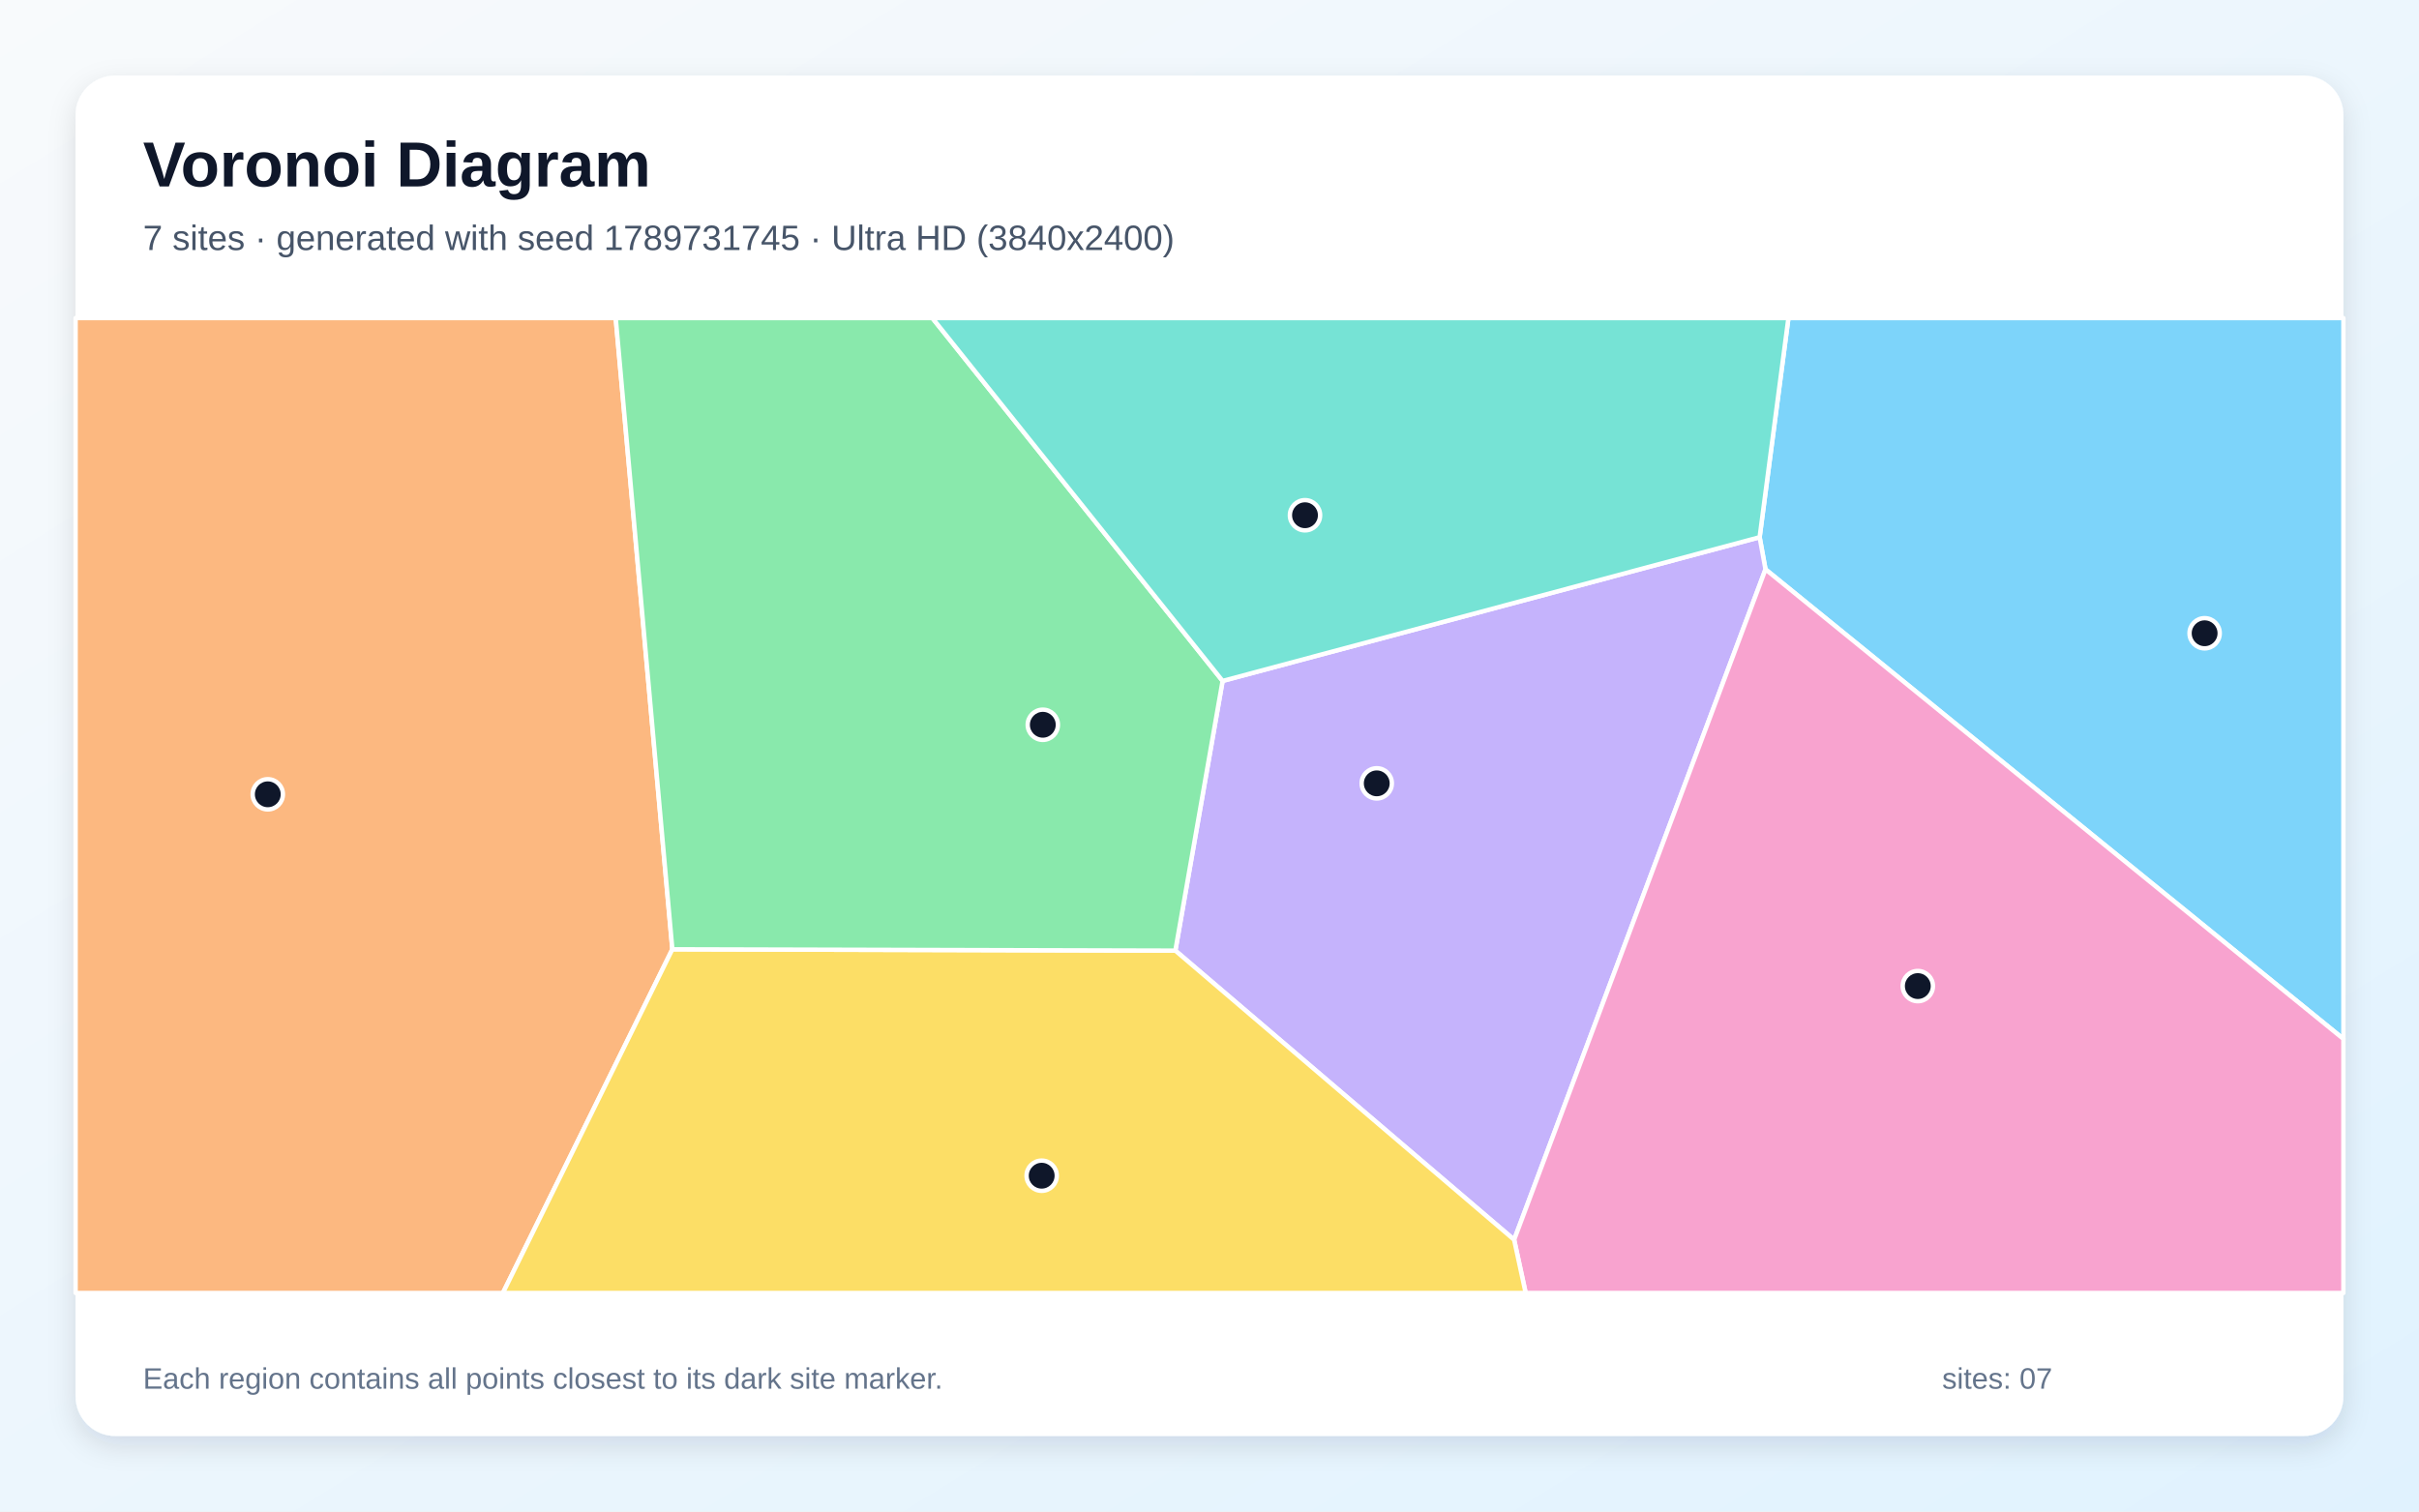
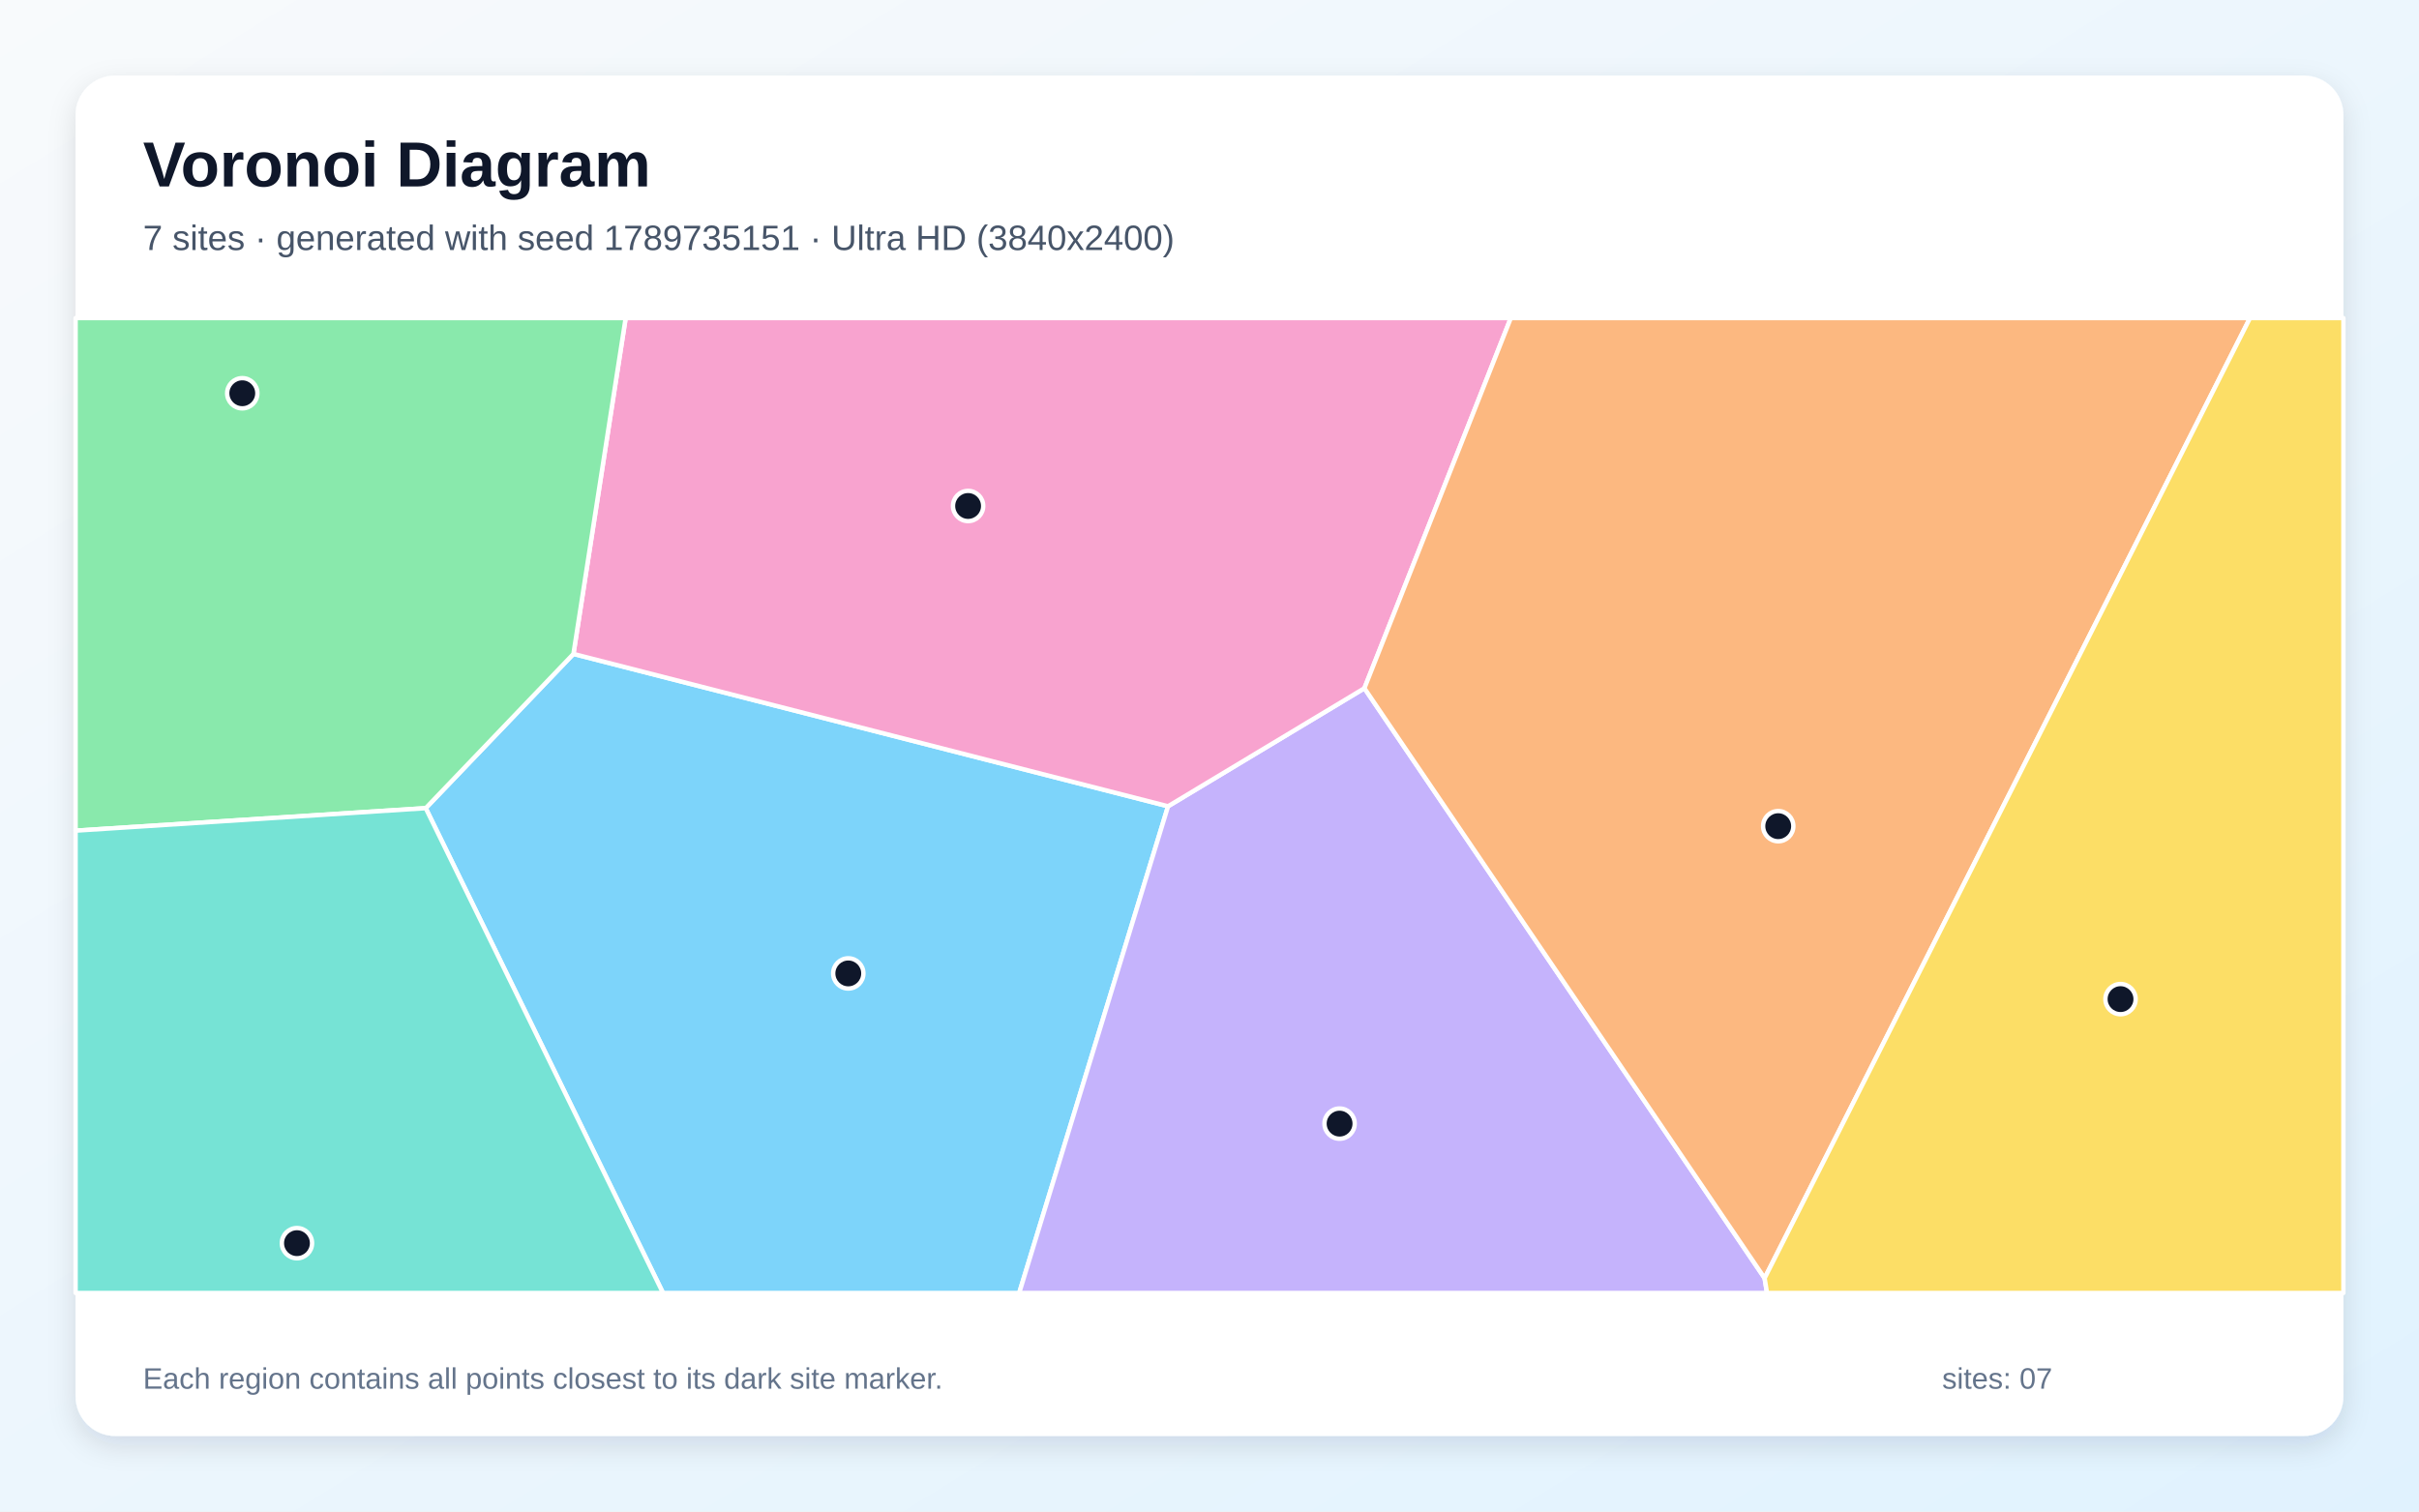
<svg xmlns="http://www.w3.org/2000/svg" width="3840" height="2400" viewBox="0 0 3840 2400" role="img" aria-labelledby="title description">
  <defs>
    <linearGradient id="background" x1="0" y1="0" x2="1" y2="1">
      <stop stop-color="#F8FAFC" />
      <stop offset="1" stop-color="#E0F2FE" />
    </linearGradient>
    <filter id="shadow" x="-5%" y="-5%" width="110%" height="110%">
      <feDropShadow dx="0" dy="15" stdDeviation="22" flood-color="#0F172A" flood-opacity=".12" />
    </filter>
  </defs>
  <rect width="3840" height="2400" fill="url(#background)" />
  <rect x="120" y="120" width="3600" height="2160" rx="63" fill="#FFFFFF" filter="url(#shadow)" />
  <g font-family="Arial, sans-serif">
    <text x="227" y="296" font-size="101" font-weight="700" fill="#0F172A">Voronoi Diagram</text>
-     <text x="227" y="397" font-size="56" fill="#475569">7 sites · generated with seed 1789731745 · Ultra HD (3840x2400)</text>
+     <text x="227" y="397" font-size="56" fill="#475569">7 sites · generated with seed 1789735151 · Ultra HD (3840x2400)</text>
  </g>
  <g stroke="#FFFFFF" stroke-width="7" stroke-linejoin="round">
-     <polygon points="2802.6,904.0 2793.3,853.0 2839.0,505.0 3720.0,505.0 3720.0,1649.6" fill="#38BDF8" fill-opacity="0.65" />
-     <polygon points="1865.8,1509.4 1940.8,1081.2 2793.3,853.0 2802.6,904.0 2403.6,1968.5" fill="#A78BFA" fill-opacity="0.65" />
-     <polygon points="2403.6,1968.5 2802.6,904.0 3720.0,1649.6 3720.0,2053.0 2421.9,2053.0" fill="#F472B6" fill-opacity="0.65" />
-     <polygon points="120.0,505.0 977.4,505.0 1067.3,1507.3 798.3,2053.0 120.0,2053.0" fill="#FB923C" fill-opacity="0.65" />
-     <polygon points="1067.3,1507.3 1865.8,1509.4 2403.6,1968.5 2421.9,2053.0 798.3,2053.0" fill="#FACC15" fill-opacity="0.65" />
-     <polygon points="1067.3,1507.3 977.4,505.0 1480.1,505.0 1940.8,1081.2 1865.8,1509.4" fill="#4ADE80" fill-opacity="0.65" />
-     <polygon points="1940.8,1081.2 1480.1,505.0 2839.0,505.0 2793.3,853.0" fill="#2DD4BF" fill-opacity="0.65" />
+     <polygon points="675.8,1283.2 910.3,1038.3 1854.2,1280.2 1617.9,2053.0 1052.5,2053.0" fill="#38BDF8" fill-opacity="0.65" />
+     <polygon points="1854.2,1280.2 2165.9,1092.8 2801.2,2029.5 2805.0,2053.0 1617.9,2053.0" fill="#A78BFA" fill-opacity="0.65" />
+     <polygon points="2165.9,1092.8 1854.2,1280.2 910.3,1038.3 993.2,505.0 2398.3,505.0" fill="#F472B6" fill-opacity="0.65" />
+     <polygon points="2801.2,2029.5 2165.9,1092.8 2398.3,505.0 3571.7,505.0" fill="#FB923C" fill-opacity="0.65" />
+     <polygon points="2801.2,2029.5 3571.7,505.0 3720.0,505.0 3720.0,2053.0 2805.0,2053.0" fill="#FACC15" fill-opacity="0.65" />
+     <polygon points="910.3,1038.3 675.8,1283.2 120.0,1318.9 120.0,505.0 993.2,505.0" fill="#4ADE80" fill-opacity="0.65" />
+     <polygon points="120.0,1318.9 675.8,1283.2 1052.5,2053.0 120.0,2053.0" fill="#2DD4BF" fill-opacity="0.65" />
  </g>
  <g>
-     <circle cx="3499.7" cy="1005.5" r="24" fill="#0F172A" stroke="#FFFFFF" stroke-width="7" />
-     <circle cx="2185.5" cy="1243.8" r="24" fill="#0F172A" stroke="#FFFFFF" stroke-width="7" />
-     <circle cx="3044.4" cy="1565.7" r="24" fill="#0F172A" stroke="#FFFFFF" stroke-width="7" />
-     <circle cx="425.1" cy="1261.2" r="24" fill="#0F172A" stroke="#FFFFFF" stroke-width="7" />
-     <circle cx="1653.6" cy="1866.8" r="24" fill="#0F172A" stroke="#FFFFFF" stroke-width="7" />
-     <circle cx="1655.4" cy="1150.8" r="24" fill="#0F172A" stroke="#FFFFFF" stroke-width="7" />
-     <circle cx="2071.6" cy="818.1" r="24" fill="#0F172A" stroke="#FFFFFF" stroke-width="7" />
+     <circle cx="1346.6" cy="1545.6" r="24" fill="#0F172A" stroke="#FFFFFF" stroke-width="7" />
+     <circle cx="2126.5" cy="1784.1" r="24" fill="#0F172A" stroke="#FFFFFF" stroke-width="7" />
+     <circle cx="1536.8" cy="803.4" r="24" fill="#0F172A" stroke="#FFFFFF" stroke-width="7" />
+     <circle cx="2822.8" cy="1311.8" r="24" fill="#0F172A" stroke="#FFFFFF" stroke-width="7" />
+     <circle cx="3366.2" cy="1586.4" r="24" fill="#0F172A" stroke="#FFFFFF" stroke-width="7" />
+     <circle cx="384.6" cy="624.4" r="24" fill="#0F172A" stroke="#FFFFFF" stroke-width="7" />
+     <circle cx="471.4" cy="1973.9" r="24" fill="#0F172A" stroke="#FFFFFF" stroke-width="7" />
  </g>
  <g font-family="Arial, sans-serif" font-size="47" fill="#64748B">
    <text x="227" y="2205">Each region contains all points closest to its dark site marker.</text>
    <text x="3083" y="2205">sites: 07</text>
  </g>
</svg>
